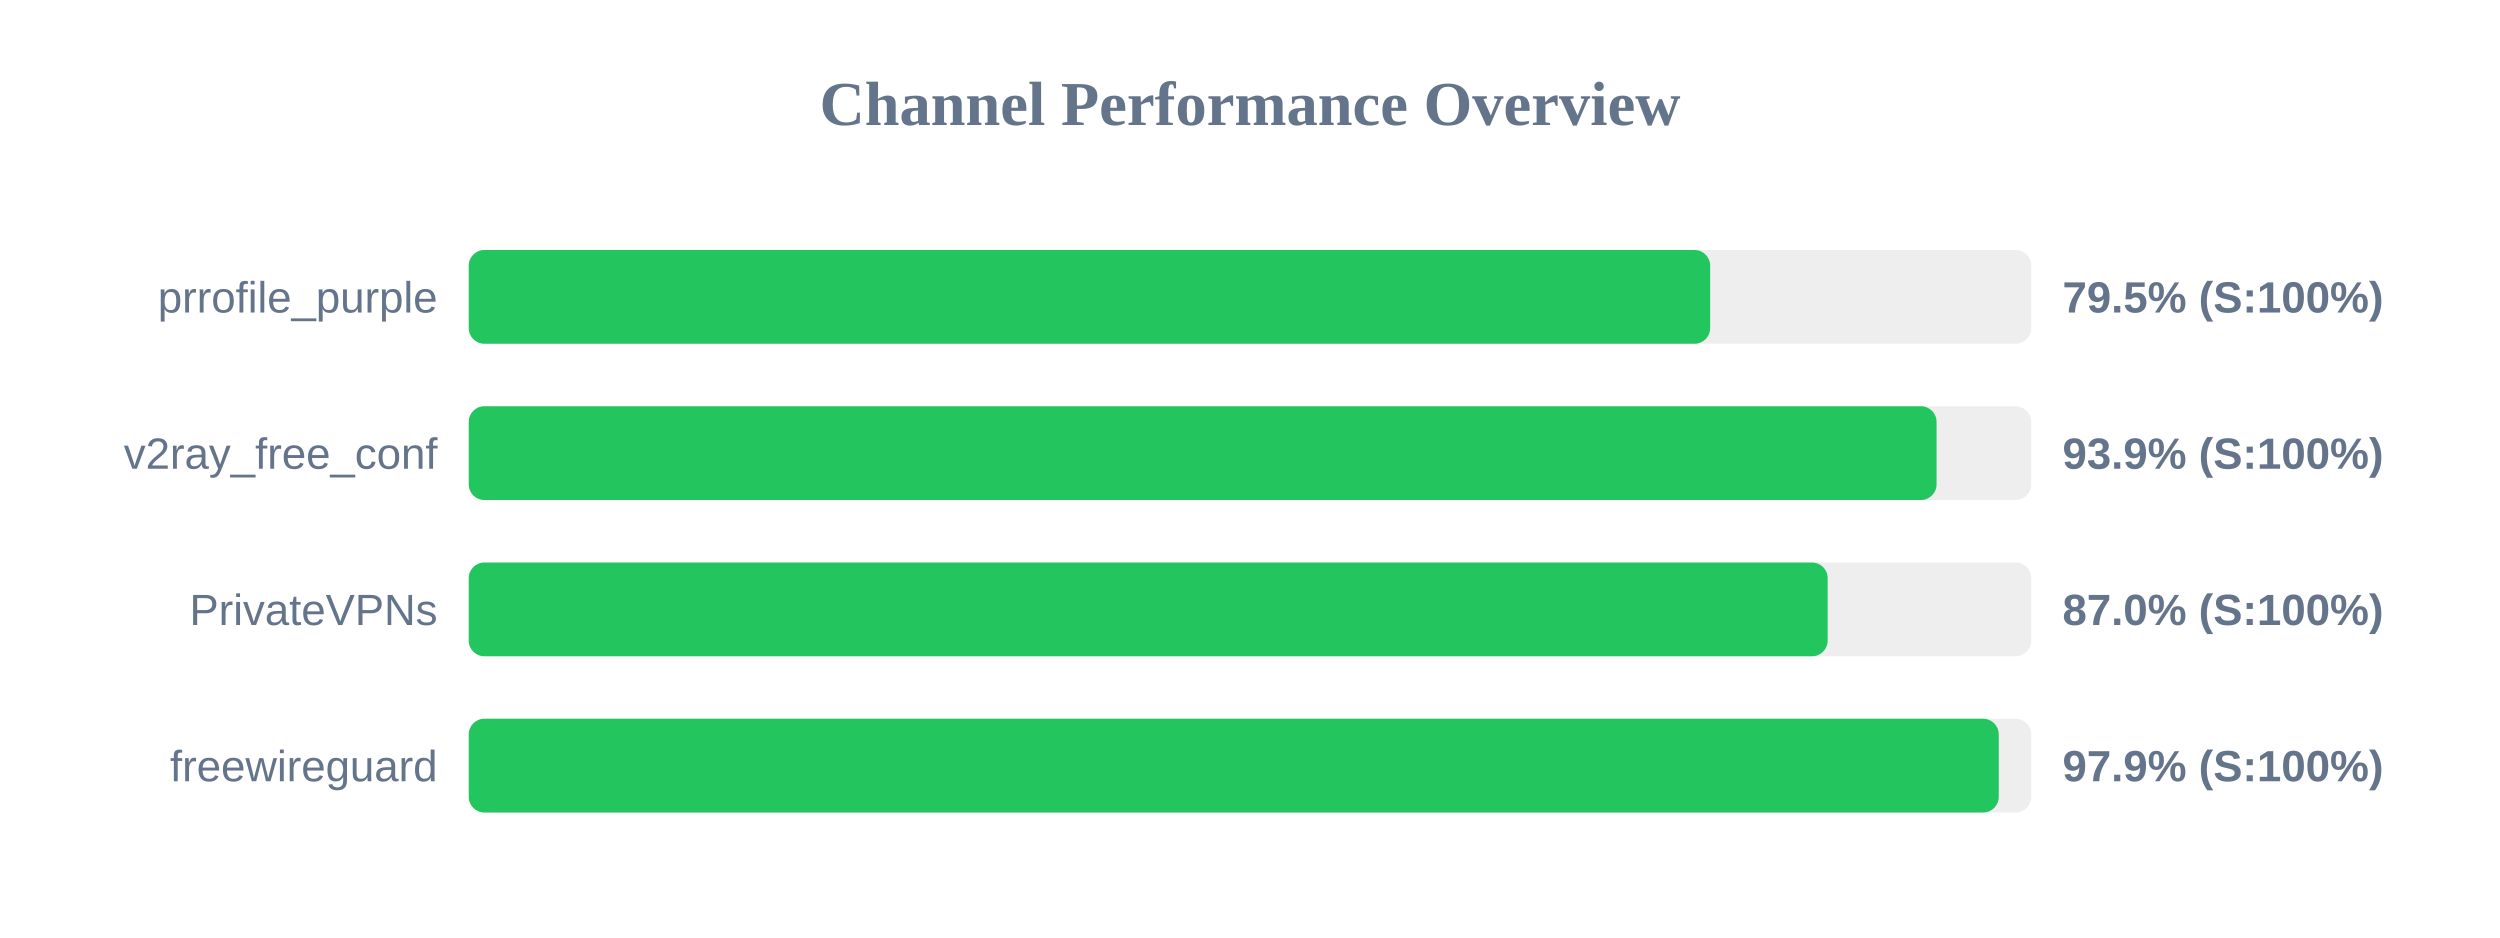
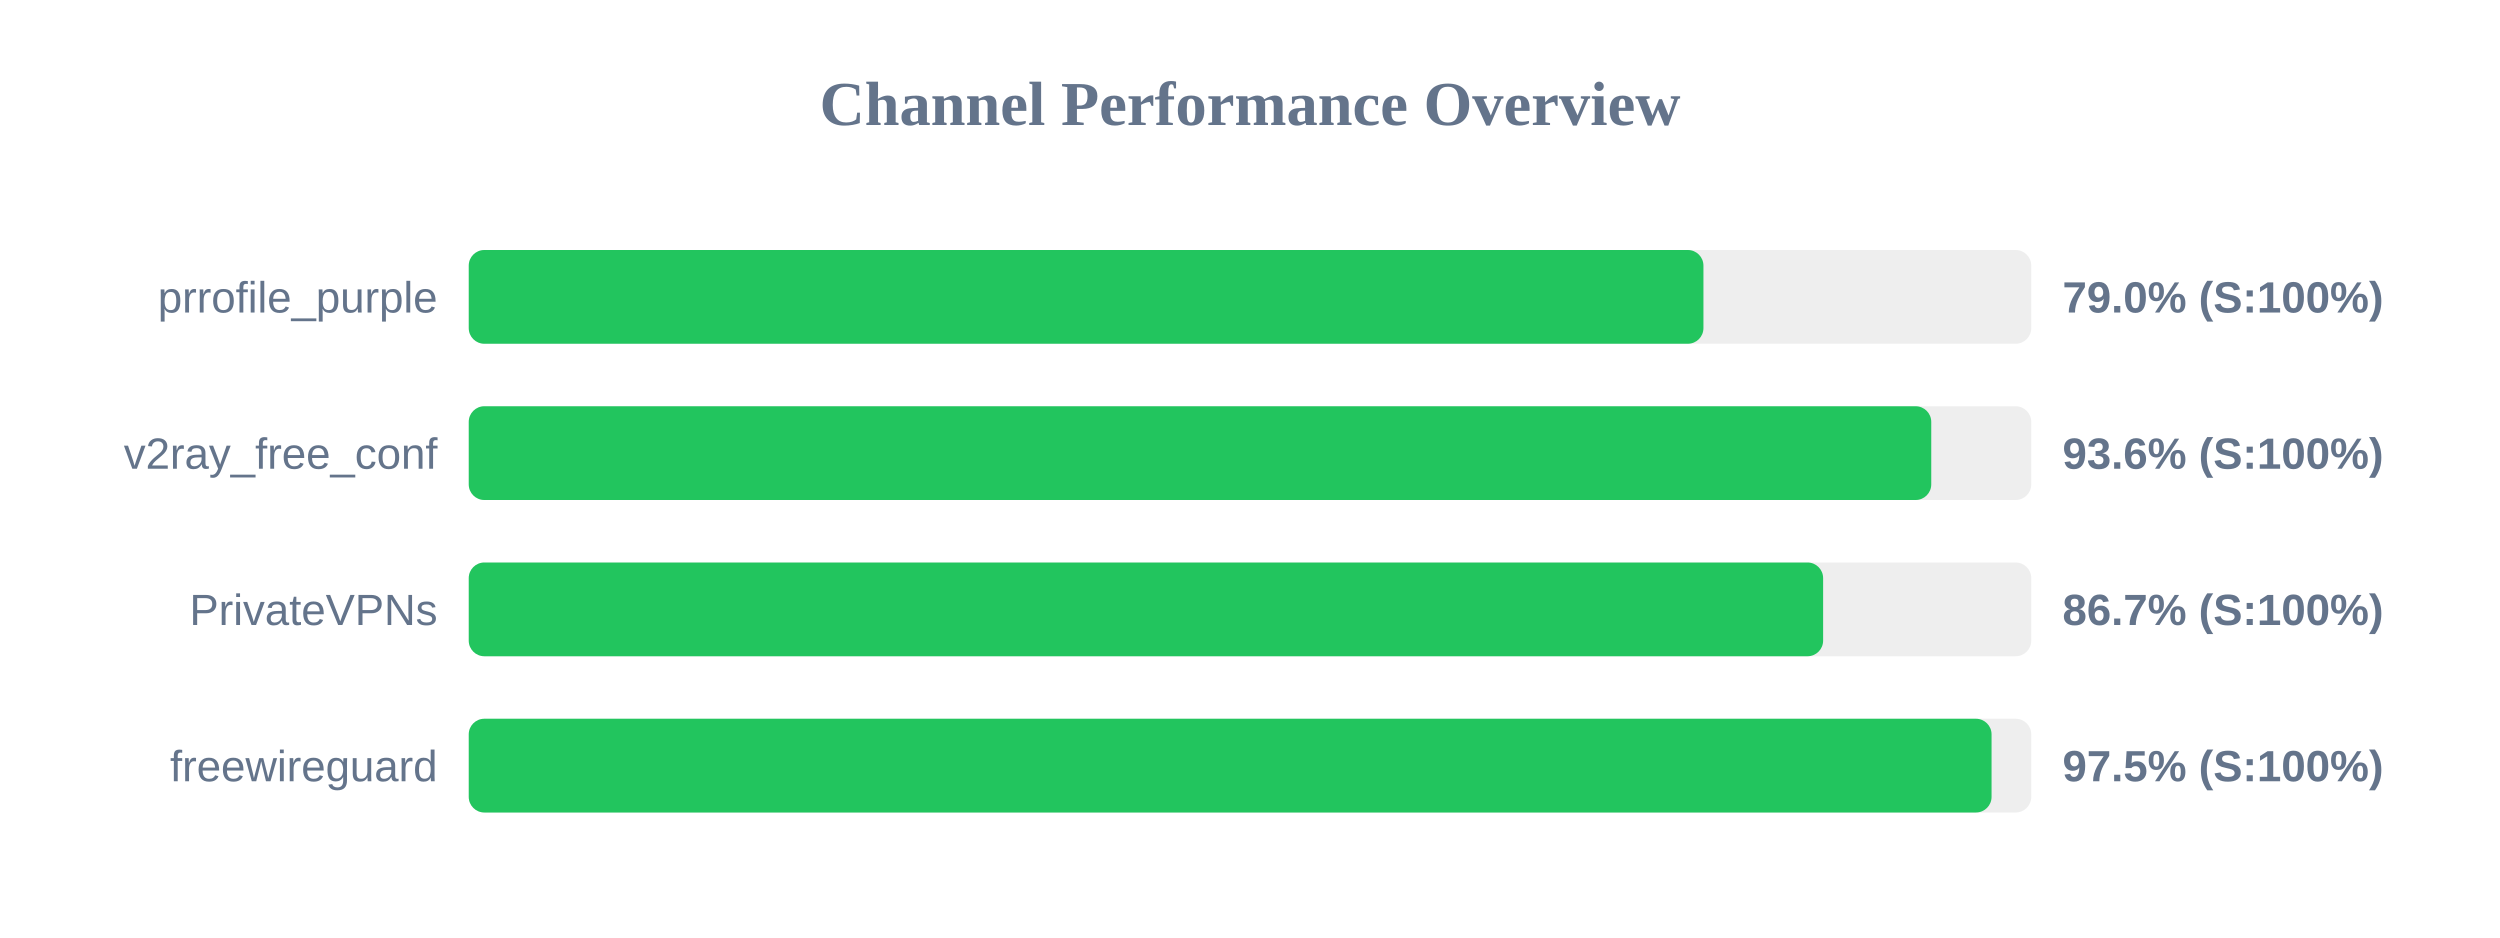
<svg xmlns="http://www.w3.org/2000/svg" width="800" height="300" version="1.1">
  <style>
        .row { font: 14px Arial; fill: #64748b; }
        .score { font: bold 14px Arial; fill: #64748b; }
    </style>
  <text x="400" y="40" text-anchor="middle" font-size="20px" font-weight="bold" fill="#64748b">Channel Performance Overview</text>
  <rect x="150" y="80" width="500" height="30" fill="#eee" rx="5" />
-   <rect x="150" y="80" width="397.25" height="30" fill="#22c55e" rx="5" />
+   <rect x="150" y="80" width="395.1" height="30" fill="#22c55e" rx="5" />
  <text x="140" y="100" text-anchor="end" class="row">prrofile_purple</text>
-   <text x="660" y="100" text-anchor="start" class="score">79.5% (S:100%)</text>
+   <text x="660" y="100" text-anchor="start" class="score">79.0% (S:100%)</text>
  <rect x="150" y="130" width="500" height="30" fill="#eee" rx="5" />
-   <rect x="150" y="130" width="469.7" height="30" fill="#22c55e" rx="5" />
+   <rect x="150" y="130" width="468.0" height="30" fill="#22c55e" rx="5" />
  <text x="140" y="150" text-anchor="end" class="row">v2ray_free_conf</text>
-   <text x="660" y="150" text-anchor="start" class="score">93.9% (S:100%)</text>
+   <text x="660" y="150" text-anchor="start" class="score">93.6% (S:100%)</text>
  <rect x="150" y="180" width="500" height="30" fill="#eee" rx="5" />
-   <rect x="150" y="180" width="434.85" height="30" fill="#22c55e" rx="5" />
+   <rect x="150" y="180" width="433.4" height="30" fill="#22c55e" rx="5" />
  <text x="140" y="200" text-anchor="end" class="row">PrivateVPNs</text>
-   <text x="660" y="200" text-anchor="start" class="score">87.0% (S:100%)</text>
+   <text x="660" y="200" text-anchor="start" class="score">86.7% (S:100%)</text>
  <rect x="150" y="230" width="500" height="30" fill="#eee" rx="5" />
-   <rect x="150" y="230" width="489.6" height="30" fill="#22c55e" rx="5" />
+   <rect x="150" y="230" width="487.3" height="30" fill="#22c55e" rx="5" />
  <text x="140" y="250" text-anchor="end" class="row">freewireguard</text>
-   <text x="660" y="250" text-anchor="start" class="score">97.9% (S:100%)</text>
+   <text x="660" y="250" text-anchor="start" class="score">97.5% (S:100%)</text>
</svg>
